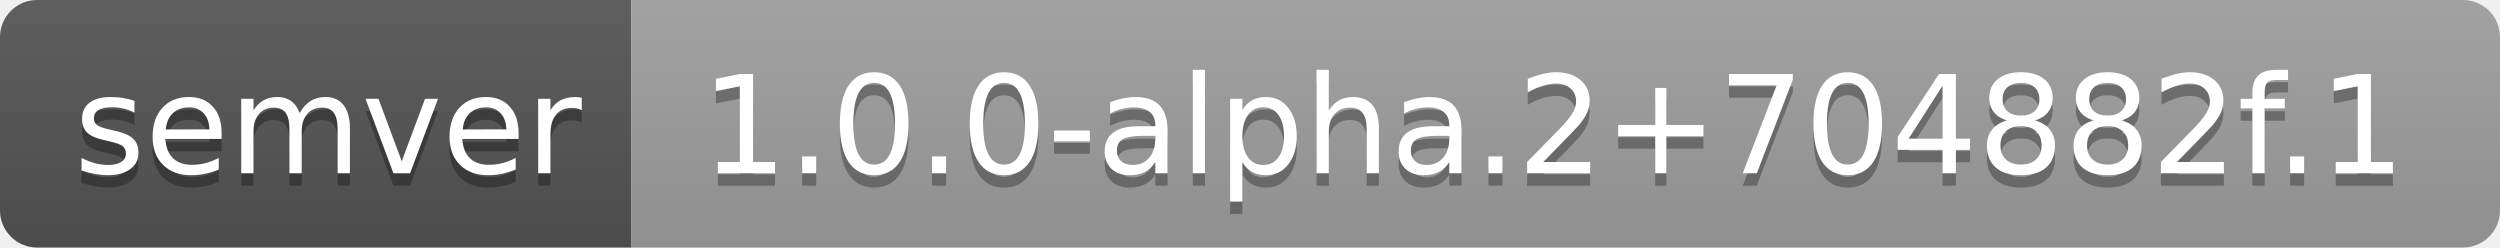
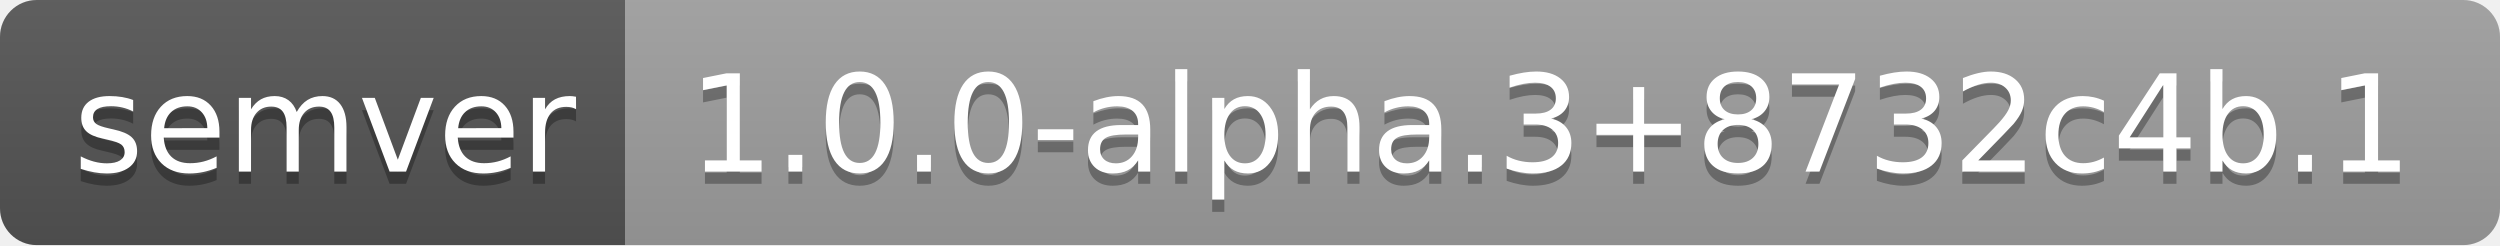
- <svg xmlns="http://www.w3.org/2000/svg" width="202" height="20" role="img" aria-label="semver: 1.0.0-alpha.2+704882f.1">
+ <svg xmlns="http://www.w3.org/2000/svg" width="204" height="20" role="img" aria-label="semver: 1.0.0-alpha.3+8732c4b.1">
  <linearGradient id="s" x2="0" y2="100%">
    <stop offset="0" stop-color="#bbb" stop-opacity=".1" />
    <stop offset="1" stop-opacity=".1" />
  </linearGradient>
  <clipPath id="r">
-     <rect width="202" height="20" rx="3" fill="#fff" />
+     <rect width="204" height="20" rx="3" fill="#fff" />
  </clipPath>
  <g clip-path="url(#r)">
    <rect width="51" height="20" fill="#555" />
-     <rect x="51" width="151" height="20" fill="#9f9f9f" />
-     <rect width="202" height="20" fill="url(#s)" />
+     <rect x="51" width="153" height="20" fill="#9f9f9f" />
+     <rect width="204" height="20" fill="url(#s)" />
  </g>
  <g fill="#fff" text-anchor="middle" font-family="Verdana,Geneva,DejaVu Sans,sans-serif" text-rendering="geometricPrecision" font-size="110">
    <text aria-hidden="true" x="265" y="150" fill="#010101" fill-opacity=".3" transform="scale(.1)" textLength="410">semver</text>
    <text x="265" y="140" transform="scale(.1)" fill="#fff" textLength="410">semver</text>
-     <text aria-hidden="true" x="1255" y="150" fill="#010101" fill-opacity=".3" transform="scale(.1)" textLength="1410">1.0.0-alpha.2+704882f.1</text>
-     <text x="1255" y="140" transform="scale(.1)" fill="#fff" textLength="1410">1.0.0-alpha.2+704882f.1</text>
+     <text aria-hidden="true" x="1265" y="150" fill="#010101" fill-opacity=".3" transform="scale(.1)" textLength="1430">1.0.0-alpha.3+8732c4b.1</text>
+     <text x="1265" y="140" transform="scale(.1)" fill="#fff" textLength="1430">1.0.0-alpha.3+8732c4b.1</text>
  </g>
</svg>
